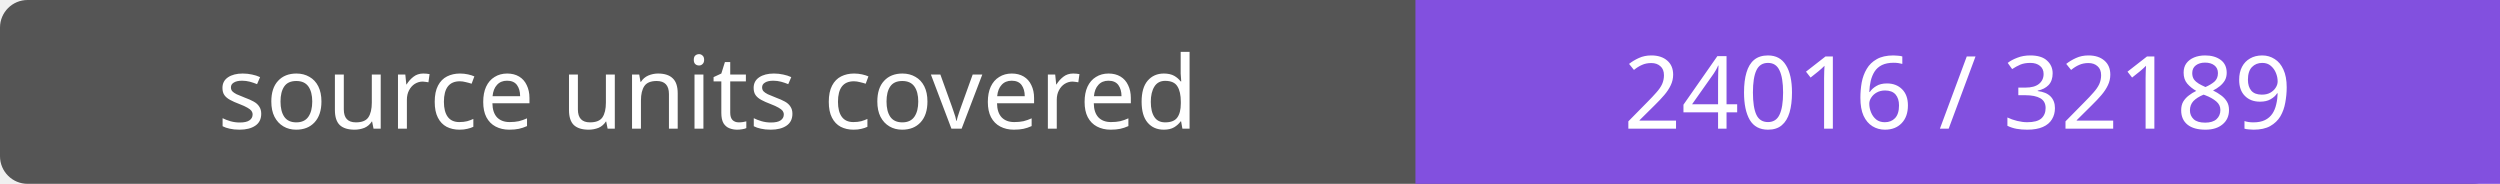
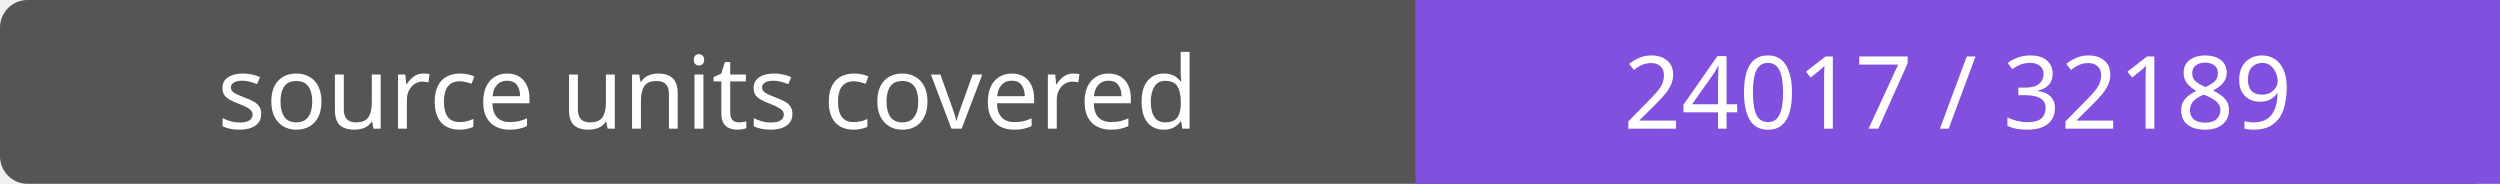
- <svg xmlns="http://www.w3.org/2000/svg" width="272" height="20" role="img" aria-label="source units covered: 24016 / 32189">
+ <svg xmlns="http://www.w3.org/2000/svg" width="272" height="20" role="img" aria-label="source units covered: 24017 / 32189">
  <rect width="272" height="20" rx="3" fill="#555" />
  <path fill="#8250df" d="M154 0h118v20H154z" />
  <g fill="#fff" text-anchor="middle" font-family="Verdana,sans-serif" font-size="11">
    <text x="77.0" y="14">source units covered</text>
-     <text x="213.0" y="14">24016 / 32189</text>
+     <text x="213.0" y="14">24017 / 32189</text>
  </g>
</svg>
